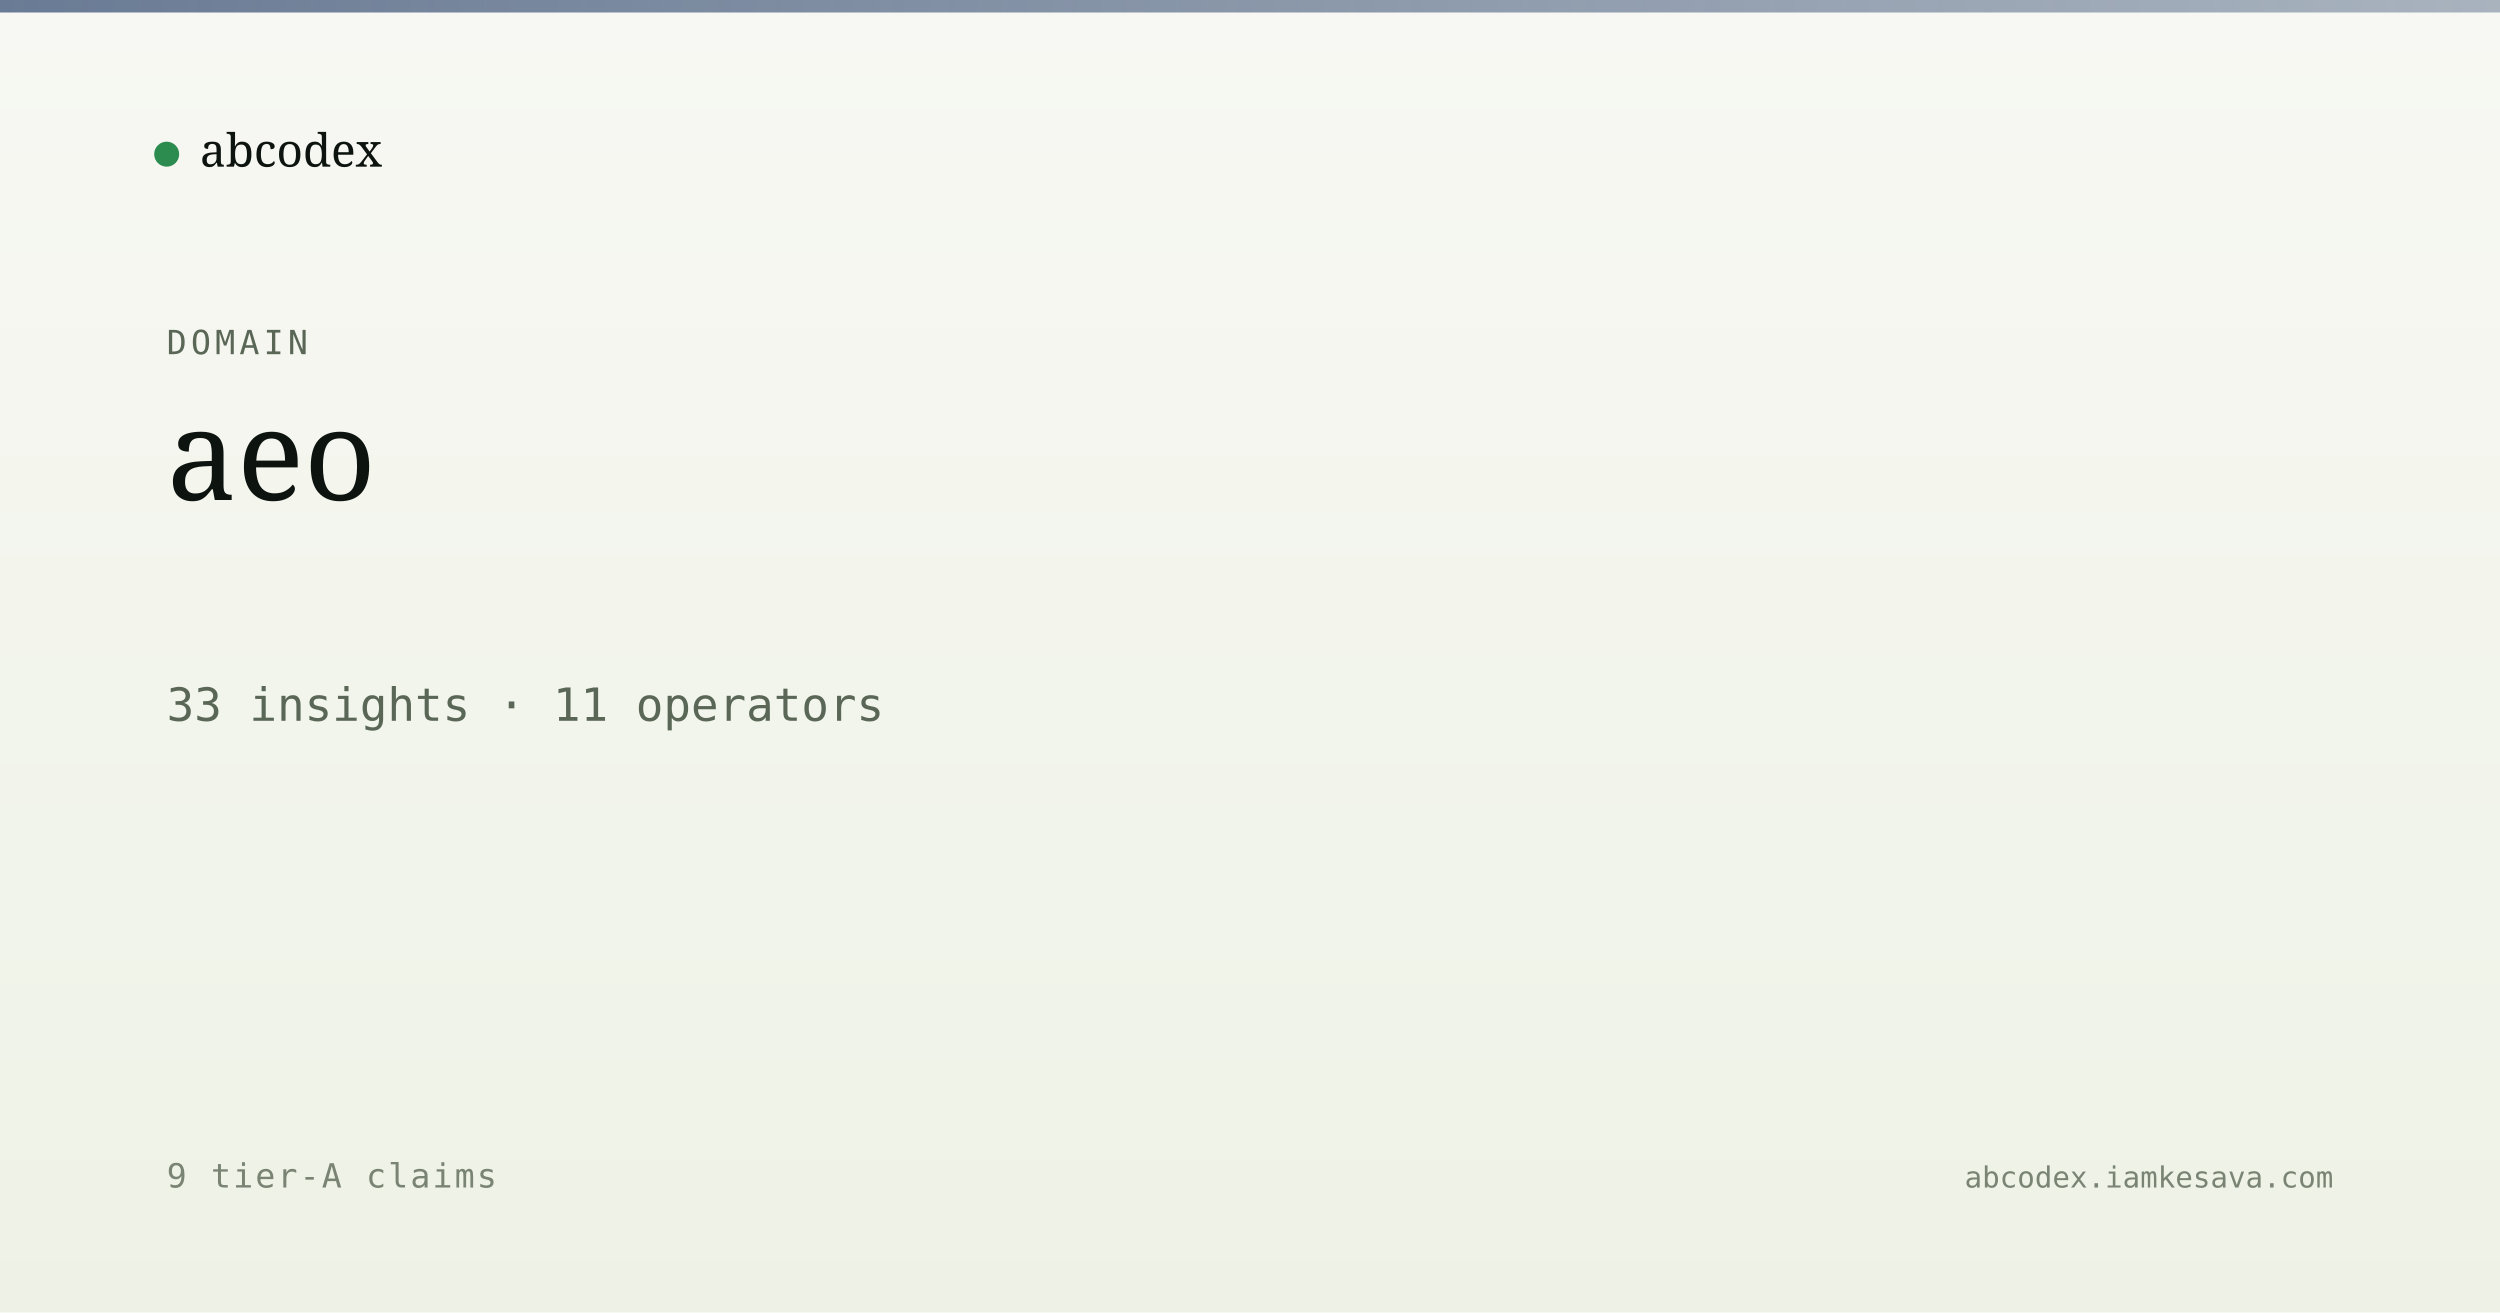
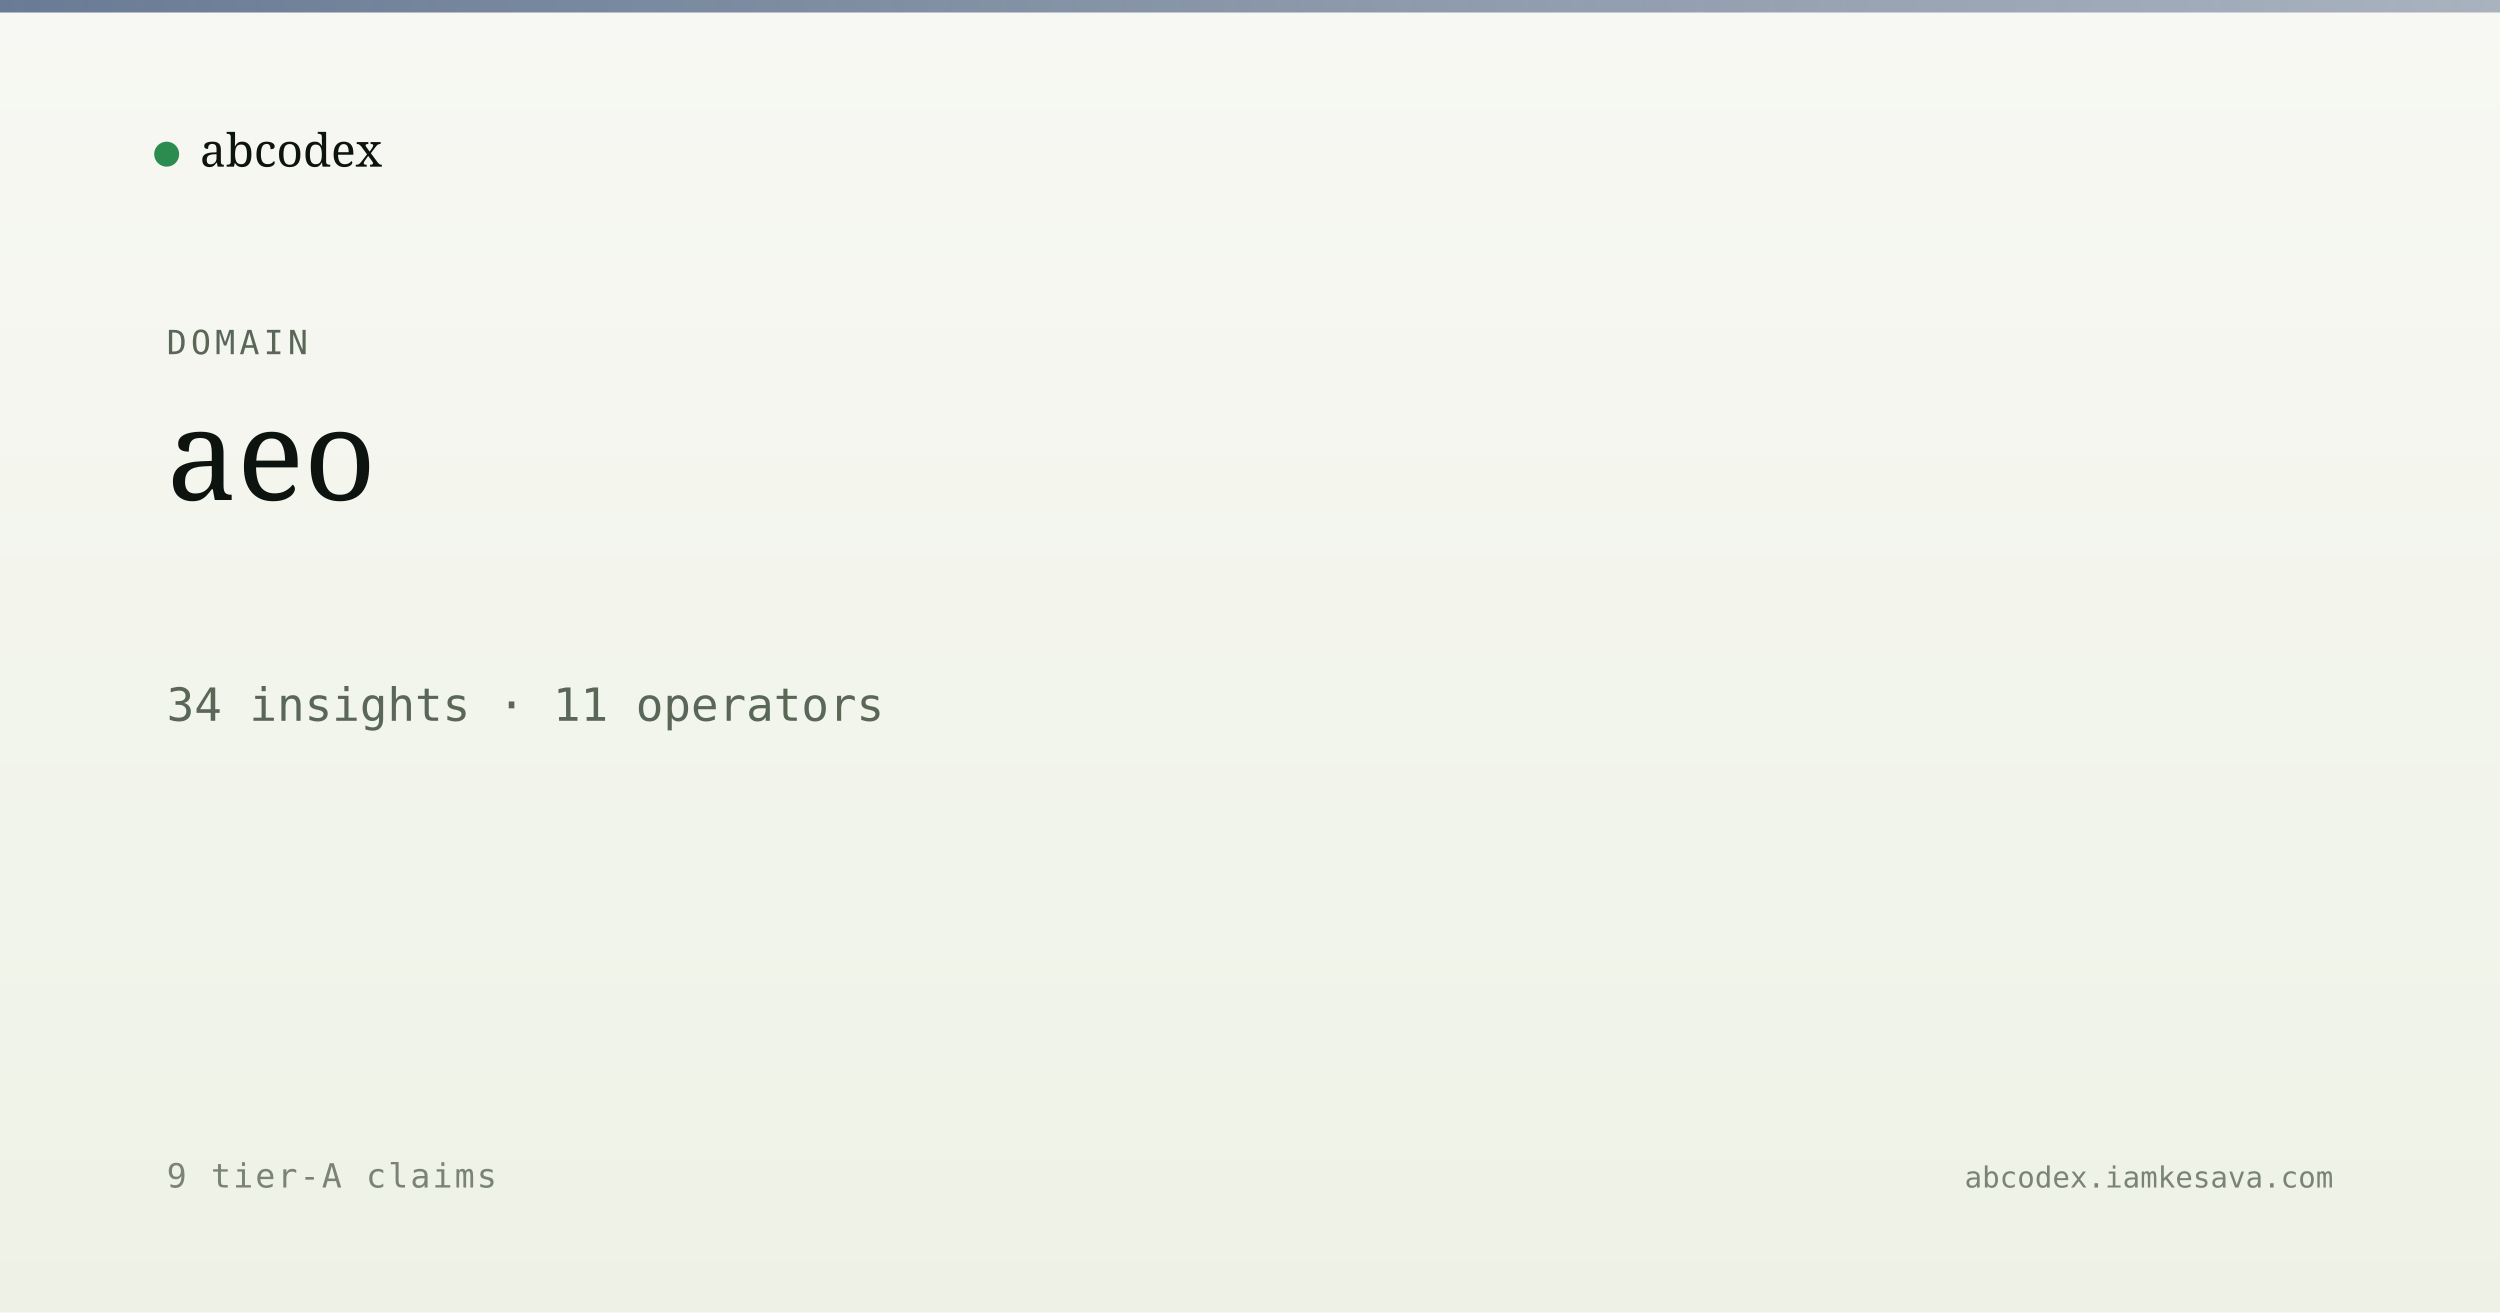
<svg xmlns="http://www.w3.org/2000/svg" viewBox="0 0 1200 630" width="1200" height="630">
  <defs>
    <linearGradient id="bg" x1="0" y1="0" x2="0" y2="1">
      <stop offset="0" stop-color="#f7f8f3" />
      <stop offset="1" stop-color="#eef2e6" />
    </linearGradient>
    <linearGradient id="band" x1="0" y1="0" x2="1" y2="0">
      <stop offset="0" stop-color="#5a6d8a" stop-opacity="0.9" />
      <stop offset="1" stop-color="#5a6d8a" stop-opacity="0.5" />
    </linearGradient>
  </defs>
  <rect width="1200" height="630" fill="url(#bg)" />
  <rect x="0" y="0" width="1200" height="6" fill="url(#band)" />
  <g transform="translate(80, 60)">
    <circle cx="0" cy="14" r="6" fill="#2c8b4f" />
    <text x="16" y="20" font-family="Newsreader, serif" font-size="22" fill="#0d1410">abcodex</text>
  </g>
  <text x="80" y="170" font-family="JetBrains Mono, monospace" font-size="16" fill="#5a6757" letter-spacing="2">DOMAIN</text>
  <text x="80" y="240" font-family="Newsreader, serif" font-size="60" font-weight="500" fill="#0d1410">aeo</text>
-   <text x="80" y="346" font-family="JetBrains Mono, monospace" font-size="22" fill="#5a6757">33 insights · 11 operators</text>
+   <text x="80" y="346" font-family="JetBrains Mono, monospace" font-size="22" fill="#5a6757">34 insights · 11 operators</text>
  <text x="80" y="570" font-family="JetBrains Mono, monospace" font-size="16" fill="#7a8474" letter-spacing="1">9 tier-A claims</text>
  <text x="1120" y="570" text-anchor="end" font-family="JetBrains Mono, monospace" font-size="14" fill="#7a8474">abcodex.iamkesava.com</text>
</svg>
